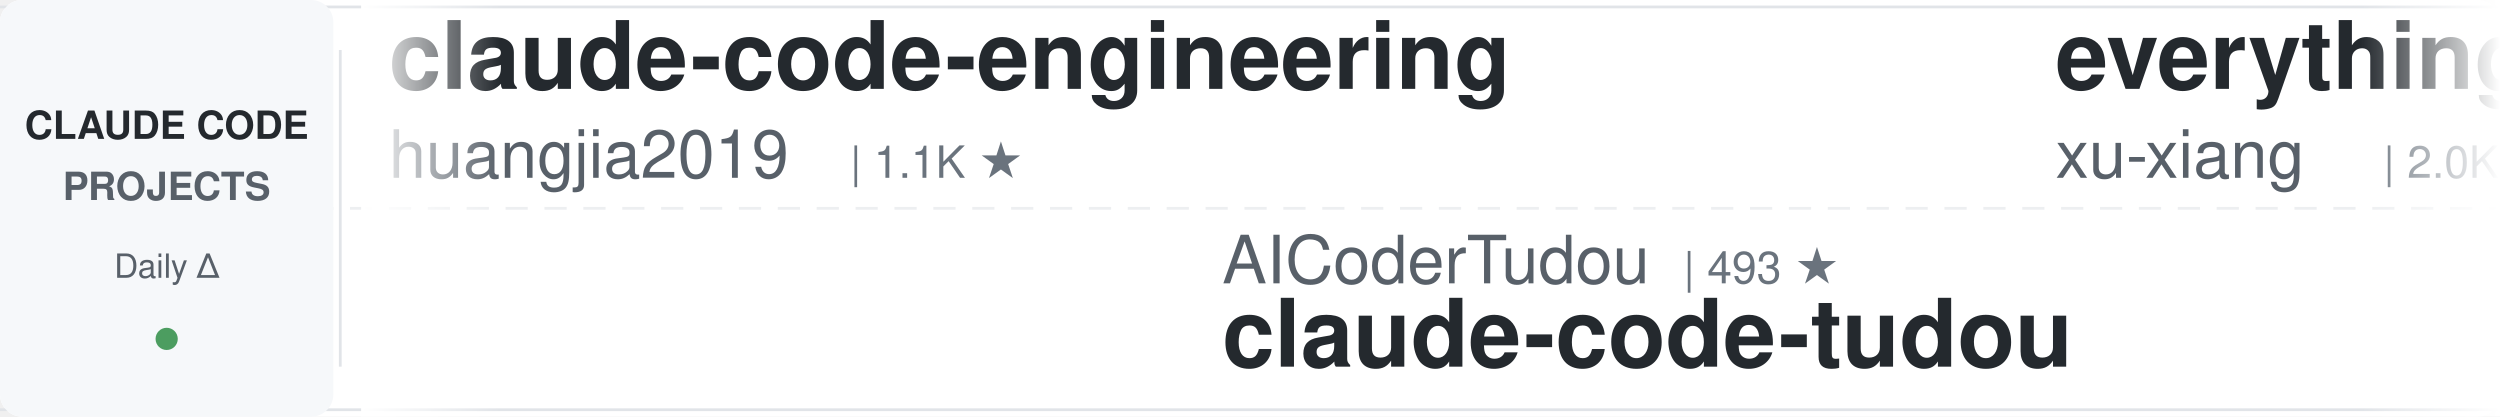
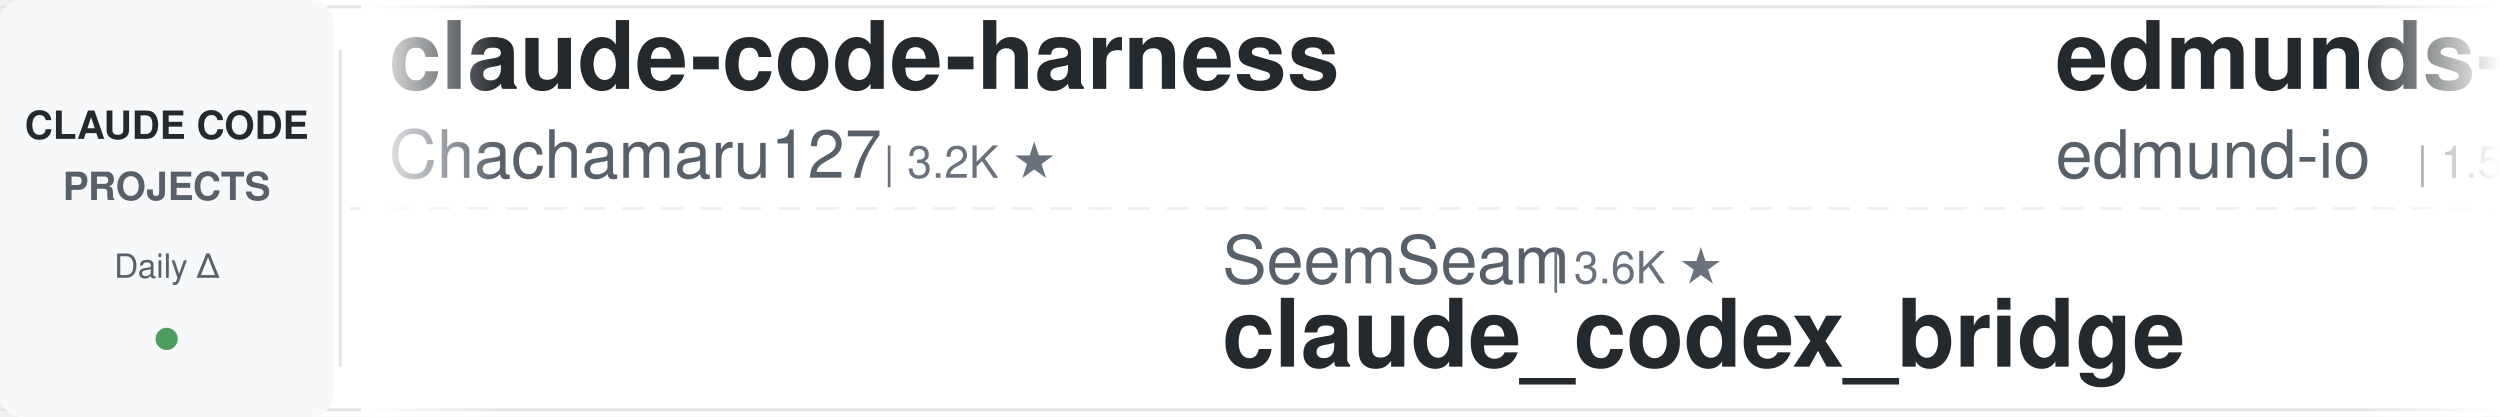
<svg xmlns="http://www.w3.org/2000/svg" width="900" height="150">
  <defs>
    <linearGradient id="leftFade" x1="0%" y1="0%" x2="100%" y2="0%">
      <stop offset="0%" style="stop-color:#ffffff;stop-opacity:1" />
      <stop offset="100%" style="stop-color:#ffffff;stop-opacity:0" />
    </linearGradient>
    <linearGradient id="rightFade" x1="0%" y1="0%" x2="100%" y2="0%">
      <stop offset="0%" style="stop-color:#ffffff;stop-opacity:0" />
      <stop offset="100%" style="stop-color:#ffffff;stop-opacity:1" />
    </linearGradient>
  </defs>
  <rect width="900" height="150" fill="#ffffff" rx="8" />
  <rect x="0" y="2" width="900" height="1" fill="#e1e4e8" />
  <rect x="0" y="147" width="900" height="1" fill="#e1e4e8" />
  <line x1="0" y1="75" x2="900" y2="75" stroke="#e1e4e8" stroke-width="1" stroke-dasharray="8 6" opacity="0.6" />
  <rect x="0" y="0" width="120" height="150" fill="#f6f8fa" rx="8" />
  <text x="60" y="50" font-family="-apple-system, BlinkMacSystemFont, 'Segoe UI', Helvetica, Arial, sans-serif" font-size="14" font-weight="600" fill="#24292e" text-anchor="middle">CLAUDE CODE</text>
  <text x="60" y="72" font-family="-apple-system, BlinkMacSystemFont, 'Segoe UI', Helvetica, Arial, sans-serif" font-size="14" font-weight="600" fill="#586069" text-anchor="middle">PROJECTS</text>
  <text x="60" y="100" font-family="-apple-system, BlinkMacSystemFont, 'Segoe UI', Helvetica, Arial, sans-serif" font-size="12" font-weight="500" fill="#586069" text-anchor="middle">Daily Δ</text>
  <circle cx="60" cy="122" r="4" fill="#22863a" opacity="0.8" />
  <rect x="122" y="18" width="1" height="114" fill="#e1e4e8" />
  <clipPath id="tickerClip">
    <rect x="130" y="0" width="770" height="150" />
  </clipPath>
  <g clip-path="url(#tickerClip)">
    <g id="tickerItems">
      <animateTransform attributeName="transform" attributeType="XML" type="translate" from="0 0" to="-3000 0" dur="54s" repeatCount="indefinite" />
      <g transform="translate(0, 0)">
-         <text x="140" y="32" font-family="-apple-system, BlinkMacSystemFont, 'Segoe UI', Helvetica, Arial, sans-serif" font-size="34" font-weight="600" fill="#24292e">claude-code-engineering</text>
-         <text x="140" y="64" font-family="-apple-system, BlinkMacSystemFont, 'Segoe UI', Helvetica, Arial, sans-serif" font-size="24" font-weight="400" fill="#586069">huangjia2019</text>
-         <text x="306" y="64" font-family="-apple-system, BlinkMacSystemFont, 'Segoe UI', Helvetica, Arial, sans-serif" font-size="16" font-weight="500" fill="#6a737d">| 1.1K ★</text>
+         <text x="140" y="32" font-family="-apple-system, BlinkMacSystemFont, 'Segoe UI', Helvetica, Arial, sans-serif" font-size="34" font-weight="600" fill="#24292e">claude-code-harness</text>
+         <text x="140" y="64" font-family="-apple-system, BlinkMacSystemFont, 'Segoe UI', Helvetica, Arial, sans-serif" font-size="24" font-weight="400" fill="#586069">Chachamaru127</text>
+         <text x="318" y="64" font-family="-apple-system, BlinkMacSystemFont, 'Segoe UI', Helvetica, Arial, sans-serif" font-size="16" font-weight="500" fill="#6a737d">| 3.2K ★</text>
      </g>
      <g transform="translate(300, 0)">
-         <text x="140" y="102" font-family="-apple-system, BlinkMacSystemFont, 'Segoe UI', Helvetica, Arial, sans-serif" font-size="24" font-weight="400" fill="#586069">AICoderTudou</text>
-         <text x="306" y="102" font-family="-apple-system, BlinkMacSystemFont, 'Segoe UI', Helvetica, Arial, sans-serif" font-size="16" font-weight="500" fill="#6a737d">| 493 ★</text>
-         <text x="140" y="132" font-family="-apple-system, BlinkMacSystemFont, 'Segoe UI', Helvetica, Arial, sans-serif" font-size="34" font-weight="600" fill="#24292e">claude-code-tudou</text>
+         <text x="140" y="102" font-family="-apple-system, BlinkMacSystemFont, 'Segoe UI', Helvetica, Arial, sans-serif" font-size="24" font-weight="400" fill="#586069">SeemSeam</text>
+         <text x="258" y="102" font-family="-apple-system, BlinkMacSystemFont, 'Segoe UI', Helvetica, Arial, sans-serif" font-size="16" font-weight="500" fill="#6a737d">| 3.6K ★</text>
+         <text x="140" y="132" font-family="-apple-system, BlinkMacSystemFont, 'Segoe UI', Helvetica, Arial, sans-serif" font-size="34" font-weight="600" fill="#24292e">claude_codex_bridge</text>
      </g>
      <g transform="translate(600, 0)">
-         <text x="140" y="32" font-family="-apple-system, BlinkMacSystemFont, 'Segoe UI', Helvetica, Arial, sans-serif" font-size="34" font-weight="600" fill="#24292e">everything-claude-code-z...</text>
-         <text x="140" y="64" font-family="-apple-system, BlinkMacSystemFont, 'Segoe UI', Helvetica, Arial, sans-serif" font-size="24" font-weight="400" fill="#586069">xu-xiang</text>
-         <text x="258" y="64" font-family="-apple-system, BlinkMacSystemFont, 'Segoe UI', Helvetica, Arial, sans-serif" font-size="16" font-weight="500" fill="#6a737d">| 2.0K ★</text>
+         <text x="140" y="32" font-family="-apple-system, BlinkMacSystemFont, 'Segoe UI', Helvetica, Arial, sans-serif" font-size="34" font-weight="600" fill="#24292e">edmunds-claude-code</text>
+         <text x="140" y="64" font-family="-apple-system, BlinkMacSystemFont, 'Segoe UI', Helvetica, Arial, sans-serif" font-size="24" font-weight="400" fill="#586069">edmund-io</text>
+         <text x="270" y="64" font-family="-apple-system, BlinkMacSystemFont, 'Segoe UI', Helvetica, Arial, sans-serif" font-size="16" font-weight="500" fill="#6a737d">| 1.5K ★</text>
      </g>
      <g transform="translate(900, 0)">
-         <text x="140" y="102" font-family="-apple-system, BlinkMacSystemFont, 'Segoe UI', Helvetica, Arial, sans-serif" font-size="24" font-weight="400" fill="#586069">FlorianBruniaux</text>
-         <text x="342" y="102" font-family="-apple-system, BlinkMacSystemFont, 'Segoe UI', Helvetica, Arial, sans-serif" font-size="16" font-weight="500" fill="#6a737d">| 6.3K ★</text>
-         <text x="140" y="132" font-family="-apple-system, BlinkMacSystemFont, 'Segoe UI', Helvetica, Arial, sans-serif" font-size="34" font-weight="600" fill="#24292e">claude-code-ultimate-gui...</text>
+         <text x="140" y="102" font-family="-apple-system, BlinkMacSystemFont, 'Segoe UI', Helvetica, Arial, sans-serif" font-size="24" font-weight="400" fill="#586069">pedrohcgs</text>
+         <text x="270" y="102" font-family="-apple-system, BlinkMacSystemFont, 'Segoe UI', Helvetica, Arial, sans-serif" font-size="16" font-weight="500" fill="#6a737d">| 1.7K ★</text>
+         <text x="140" y="132" font-family="-apple-system, BlinkMacSystemFont, 'Segoe UI', Helvetica, Arial, sans-serif" font-size="34" font-weight="600" fill="#24292e">claude-code-my-workflow</text>
      </g>
      <g transform="translate(1200, 0)">
-         <text x="140" y="32" font-family="-apple-system, BlinkMacSystemFont, 'Segoe UI', Helvetica, Arial, sans-serif" font-size="34" font-weight="600" fill="#24292e">claude-coder</text>
-         <text x="140" y="64" font-family="-apple-system, BlinkMacSystemFont, 'Segoe UI', Helvetica, Arial, sans-serif" font-size="24" font-weight="400" fill="#586069">kodu-ai</text>
-         <text x="246" y="64" font-family="-apple-system, BlinkMacSystemFont, 'Segoe UI', Helvetica, Arial, sans-serif" font-size="16" font-weight="500" fill="#6a737d">| 5.2K ★</text>
+         <text x="140" y="32" font-family="-apple-system, BlinkMacSystemFont, 'Segoe UI', Helvetica, Arial, sans-serif" font-size="34" font-weight="600" fill="#24292e">claude-code-hooks-master...</text>
+         <text x="140" y="64" font-family="-apple-system, BlinkMacSystemFont, 'Segoe UI', Helvetica, Arial, sans-serif" font-size="24" font-weight="400" fill="#586069">disler</text>
+         <text x="234" y="64" font-family="-apple-system, BlinkMacSystemFont, 'Segoe UI', Helvetica, Arial, sans-serif" font-size="16" font-weight="500" fill="#6a737d">| 4.0K ★</text>
      </g>
      <g transform="translate(1500, 0)">
-         <text x="140" y="102" font-family="-apple-system, BlinkMacSystemFont, 'Segoe UI', Helvetica, Arial, sans-serif" font-size="24" font-weight="400" fill="#586069">ding113</text>
-         <text x="246" y="102" font-family="-apple-system, BlinkMacSystemFont, 'Segoe UI', Helvetica, Arial, sans-serif" font-size="16" font-weight="500" fill="#6a737d">| 3.4K ★</text>
-         <text x="140" y="132" font-family="-apple-system, BlinkMacSystemFont, 'Segoe UI', Helvetica, Arial, sans-serif" font-size="34" font-weight="600" fill="#24292e">claude-code-hub</text>
+         <text x="140" y="102" font-family="-apple-system, BlinkMacSystemFont, 'Segoe UI', Helvetica, Arial, sans-serif" font-size="24" font-weight="400" fill="#586069">VILA-Lab</text>
+         <text x="258" y="102" font-family="-apple-system, BlinkMacSystemFont, 'Segoe UI', Helvetica, Arial, sans-serif" font-size="16" font-weight="500" fill="#6a737d">| 2.2K ★</text>
+         <text x="140" y="132" font-family="-apple-system, BlinkMacSystemFont, 'Segoe UI', Helvetica, Arial, sans-serif" font-size="34" font-weight="600" fill="#24292e">Dive-into-Claude-Code</text>
      </g>
      <g transform="translate(1800, 0)">
-         <text x="140" y="32" font-family="-apple-system, BlinkMacSystemFont, 'Segoe UI', Helvetica, Arial, sans-serif" font-size="34" font-weight="600" fill="#24292e">claude-code-from-scratch</text>
-         <text x="140" y="64" font-family="-apple-system, BlinkMacSystemFont, 'Segoe UI', Helvetica, Arial, sans-serif" font-size="24" font-weight="400" fill="#586069">Windy3f3f3f3f</text>
-         <text x="318" y="64" font-family="-apple-system, BlinkMacSystemFont, 'Segoe UI', Helvetica, Arial, sans-serif" font-size="16" font-weight="500" fill="#6a737d">| 2.8K ★</text>
+         <text x="140" y="32" font-family="-apple-system, BlinkMacSystemFont, 'Segoe UI', Helvetica, Arial, sans-serif" font-size="34" font-weight="600" fill="#24292e">claude-code-guide</text>
+         <text x="140" y="64" font-family="-apple-system, BlinkMacSystemFont, 'Segoe UI', Helvetica, Arial, sans-serif" font-size="24" font-weight="400" fill="#586069">zebbern</text>
+         <text x="246" y="64" font-family="-apple-system, BlinkMacSystemFont, 'Segoe UI', Helvetica, Arial, sans-serif" font-size="16" font-weight="500" fill="#6a737d">| 4.7K ★</text>
      </g>
      <g transform="translate(2100, 0)">
        <text x="140" y="102" font-family="-apple-system, BlinkMacSystemFont, 'Segoe UI', Helvetica, Arial, sans-serif" font-size="24" font-weight="400" fill="#586069">Cranot</text>
        <text x="234" y="102" font-family="-apple-system, BlinkMacSystemFont, 'Segoe UI', Helvetica, Arial, sans-serif" font-size="16" font-weight="500" fill="#6a737d">| 2.9K ★</text>
        <text x="140" y="132" font-family="-apple-system, BlinkMacSystemFont, 'Segoe UI', Helvetica, Arial, sans-serif" font-size="34" font-weight="600" fill="#24292e">claude-code-guide</text>
      </g>
      <g transform="translate(2400, 0)">
-         <text x="140" y="32" font-family="-apple-system, BlinkMacSystemFont, 'Segoe UI', Helvetica, Arial, sans-serif" font-size="34" font-weight="600" fill="#24292e">claude-code-telegram</text>
-         <text x="140" y="64" font-family="-apple-system, BlinkMacSystemFont, 'Segoe UI', Helvetica, Arial, sans-serif" font-size="24" font-weight="400" fill="#586069">overwirehq</text>
-         <text x="282" y="64" font-family="-apple-system, BlinkMacSystemFont, 'Segoe UI', Helvetica, Arial, sans-serif" font-size="16" font-weight="500" fill="#6a737d">| 2.8K ★</text>
+         <text x="140" y="32" font-family="-apple-system, BlinkMacSystemFont, 'Segoe UI', Helvetica, Arial, sans-serif" font-size="34" font-weight="600" fill="#24292e">system_prompts_leaks</text>
+         <text x="140" y="64" font-family="-apple-system, BlinkMacSystemFont, 'Segoe UI', Helvetica, Arial, sans-serif" font-size="24" font-weight="400" fill="#586069">asgeirtj</text>
+         <text x="258" y="64" font-family="-apple-system, BlinkMacSystemFont, 'Segoe UI', Helvetica, Arial, sans-serif" font-size="16" font-weight="500" fill="#6a737d">| 70.7K ★</text>
      </g>
      <g transform="translate(2700, 0)">
-         <text x="140" y="102" font-family="-apple-system, BlinkMacSystemFont, 'Segoe UI', Helvetica, Arial, sans-serif" font-size="24" font-weight="400" fill="#586069">Yeachan-Heo</text>
-         <text x="294" y="102" font-family="-apple-system, BlinkMacSystemFont, 'Segoe UI', Helvetica, Arial, sans-serif" font-size="16" font-weight="500" fill="#6a737d">| 40.5K ★</text>
-         <text x="140" y="132" font-family="-apple-system, BlinkMacSystemFont, 'Segoe UI', Helvetica, Arial, sans-serif" font-size="34" font-weight="600" fill="#24292e">oh-my-claudecode</text>
+         <text x="140" y="102" font-family="-apple-system, BlinkMacSystemFont, 'Segoe UI', Helvetica, Arial, sans-serif" font-size="24" font-weight="400" fill="#586069">VoltAgent</text>
+         <text x="270" y="102" font-family="-apple-system, BlinkMacSystemFont, 'Segoe UI', Helvetica, Arial, sans-serif" font-size="16" font-weight="500" fill="#6a737d">| 26.3K ★</text>
+         <text x="140" y="132" font-family="-apple-system, BlinkMacSystemFont, 'Segoe UI', Helvetica, Arial, sans-serif" font-size="34" font-weight="600" fill="#24292e">awesome-claude-code-suba...</text>
      </g>
      <g transform="translate(3000, 0)">
-         <text x="140" y="32" font-family="-apple-system, BlinkMacSystemFont, 'Segoe UI', Helvetica, Arial, sans-serif" font-size="34" font-weight="600" fill="#24292e">claude-code-engineering</text>
-         <text x="140" y="64" font-family="-apple-system, BlinkMacSystemFont, 'Segoe UI', Helvetica, Arial, sans-serif" font-size="24" font-weight="400" fill="#586069">huangjia2019</text>
-         <text x="306" y="64" font-family="-apple-system, BlinkMacSystemFont, 'Segoe UI', Helvetica, Arial, sans-serif" font-size="16" font-weight="500" fill="#6a737d">| 1.1K ★</text>
+         <text x="140" y="32" font-family="-apple-system, BlinkMacSystemFont, 'Segoe UI', Helvetica, Arial, sans-serif" font-size="34" font-weight="600" fill="#24292e">claude-code-harness</text>
+         <text x="140" y="64" font-family="-apple-system, BlinkMacSystemFont, 'Segoe UI', Helvetica, Arial, sans-serif" font-size="24" font-weight="400" fill="#586069">Chachamaru127</text>
+         <text x="318" y="64" font-family="-apple-system, BlinkMacSystemFont, 'Segoe UI', Helvetica, Arial, sans-serif" font-size="16" font-weight="500" fill="#6a737d">| 3.2K ★</text>
      </g>
      <g transform="translate(3300, 0)">
-         <text x="140" y="102" font-family="-apple-system, BlinkMacSystemFont, 'Segoe UI', Helvetica, Arial, sans-serif" font-size="24" font-weight="400" fill="#586069">AICoderTudou</text>
-         <text x="306" y="102" font-family="-apple-system, BlinkMacSystemFont, 'Segoe UI', Helvetica, Arial, sans-serif" font-size="16" font-weight="500" fill="#6a737d">| 493 ★</text>
-         <text x="140" y="132" font-family="-apple-system, BlinkMacSystemFont, 'Segoe UI', Helvetica, Arial, sans-serif" font-size="34" font-weight="600" fill="#24292e">claude-code-tudou</text>
+         <text x="140" y="102" font-family="-apple-system, BlinkMacSystemFont, 'Segoe UI', Helvetica, Arial, sans-serif" font-size="24" font-weight="400" fill="#586069">SeemSeam</text>
+         <text x="258" y="102" font-family="-apple-system, BlinkMacSystemFont, 'Segoe UI', Helvetica, Arial, sans-serif" font-size="16" font-weight="500" fill="#6a737d">| 3.6K ★</text>
+         <text x="140" y="132" font-family="-apple-system, BlinkMacSystemFont, 'Segoe UI', Helvetica, Arial, sans-serif" font-size="34" font-weight="600" fill="#24292e">claude_codex_bridge</text>
      </g>
      <g transform="translate(3600, 0)">
-         <text x="140" y="32" font-family="-apple-system, BlinkMacSystemFont, 'Segoe UI', Helvetica, Arial, sans-serif" font-size="34" font-weight="600" fill="#24292e">everything-claude-code-z...</text>
-         <text x="140" y="64" font-family="-apple-system, BlinkMacSystemFont, 'Segoe UI', Helvetica, Arial, sans-serif" font-size="24" font-weight="400" fill="#586069">xu-xiang</text>
-         <text x="258" y="64" font-family="-apple-system, BlinkMacSystemFont, 'Segoe UI', Helvetica, Arial, sans-serif" font-size="16" font-weight="500" fill="#6a737d">| 2.0K ★</text>
+         <text x="140" y="32" font-family="-apple-system, BlinkMacSystemFont, 'Segoe UI', Helvetica, Arial, sans-serif" font-size="34" font-weight="600" fill="#24292e">edmunds-claude-code</text>
+         <text x="140" y="64" font-family="-apple-system, BlinkMacSystemFont, 'Segoe UI', Helvetica, Arial, sans-serif" font-size="24" font-weight="400" fill="#586069">edmund-io</text>
+         <text x="270" y="64" font-family="-apple-system, BlinkMacSystemFont, 'Segoe UI', Helvetica, Arial, sans-serif" font-size="16" font-weight="500" fill="#6a737d">| 1.5K ★</text>
      </g>
      <g transform="translate(3900, 0)">
-         <text x="140" y="102" font-family="-apple-system, BlinkMacSystemFont, 'Segoe UI', Helvetica, Arial, sans-serif" font-size="24" font-weight="400" fill="#586069">FlorianBruniaux</text>
-         <text x="342" y="102" font-family="-apple-system, BlinkMacSystemFont, 'Segoe UI', Helvetica, Arial, sans-serif" font-size="16" font-weight="500" fill="#6a737d">| 6.3K ★</text>
-         <text x="140" y="132" font-family="-apple-system, BlinkMacSystemFont, 'Segoe UI', Helvetica, Arial, sans-serif" font-size="34" font-weight="600" fill="#24292e">claude-code-ultimate-gui...</text>
+         <text x="140" y="102" font-family="-apple-system, BlinkMacSystemFont, 'Segoe UI', Helvetica, Arial, sans-serif" font-size="24" font-weight="400" fill="#586069">pedrohcgs</text>
+         <text x="270" y="102" font-family="-apple-system, BlinkMacSystemFont, 'Segoe UI', Helvetica, Arial, sans-serif" font-size="16" font-weight="500" fill="#6a737d">| 1.7K ★</text>
+         <text x="140" y="132" font-family="-apple-system, BlinkMacSystemFont, 'Segoe UI', Helvetica, Arial, sans-serif" font-size="34" font-weight="600" fill="#24292e">claude-code-my-workflow</text>
      </g>
    </g>
  </g>
  <rect x="130" y="0" width="50" height="150" fill="url(#leftFade)" />
  <rect x="850" y="0" width="50" height="150" fill="url(#rightFade)" />
</svg>
